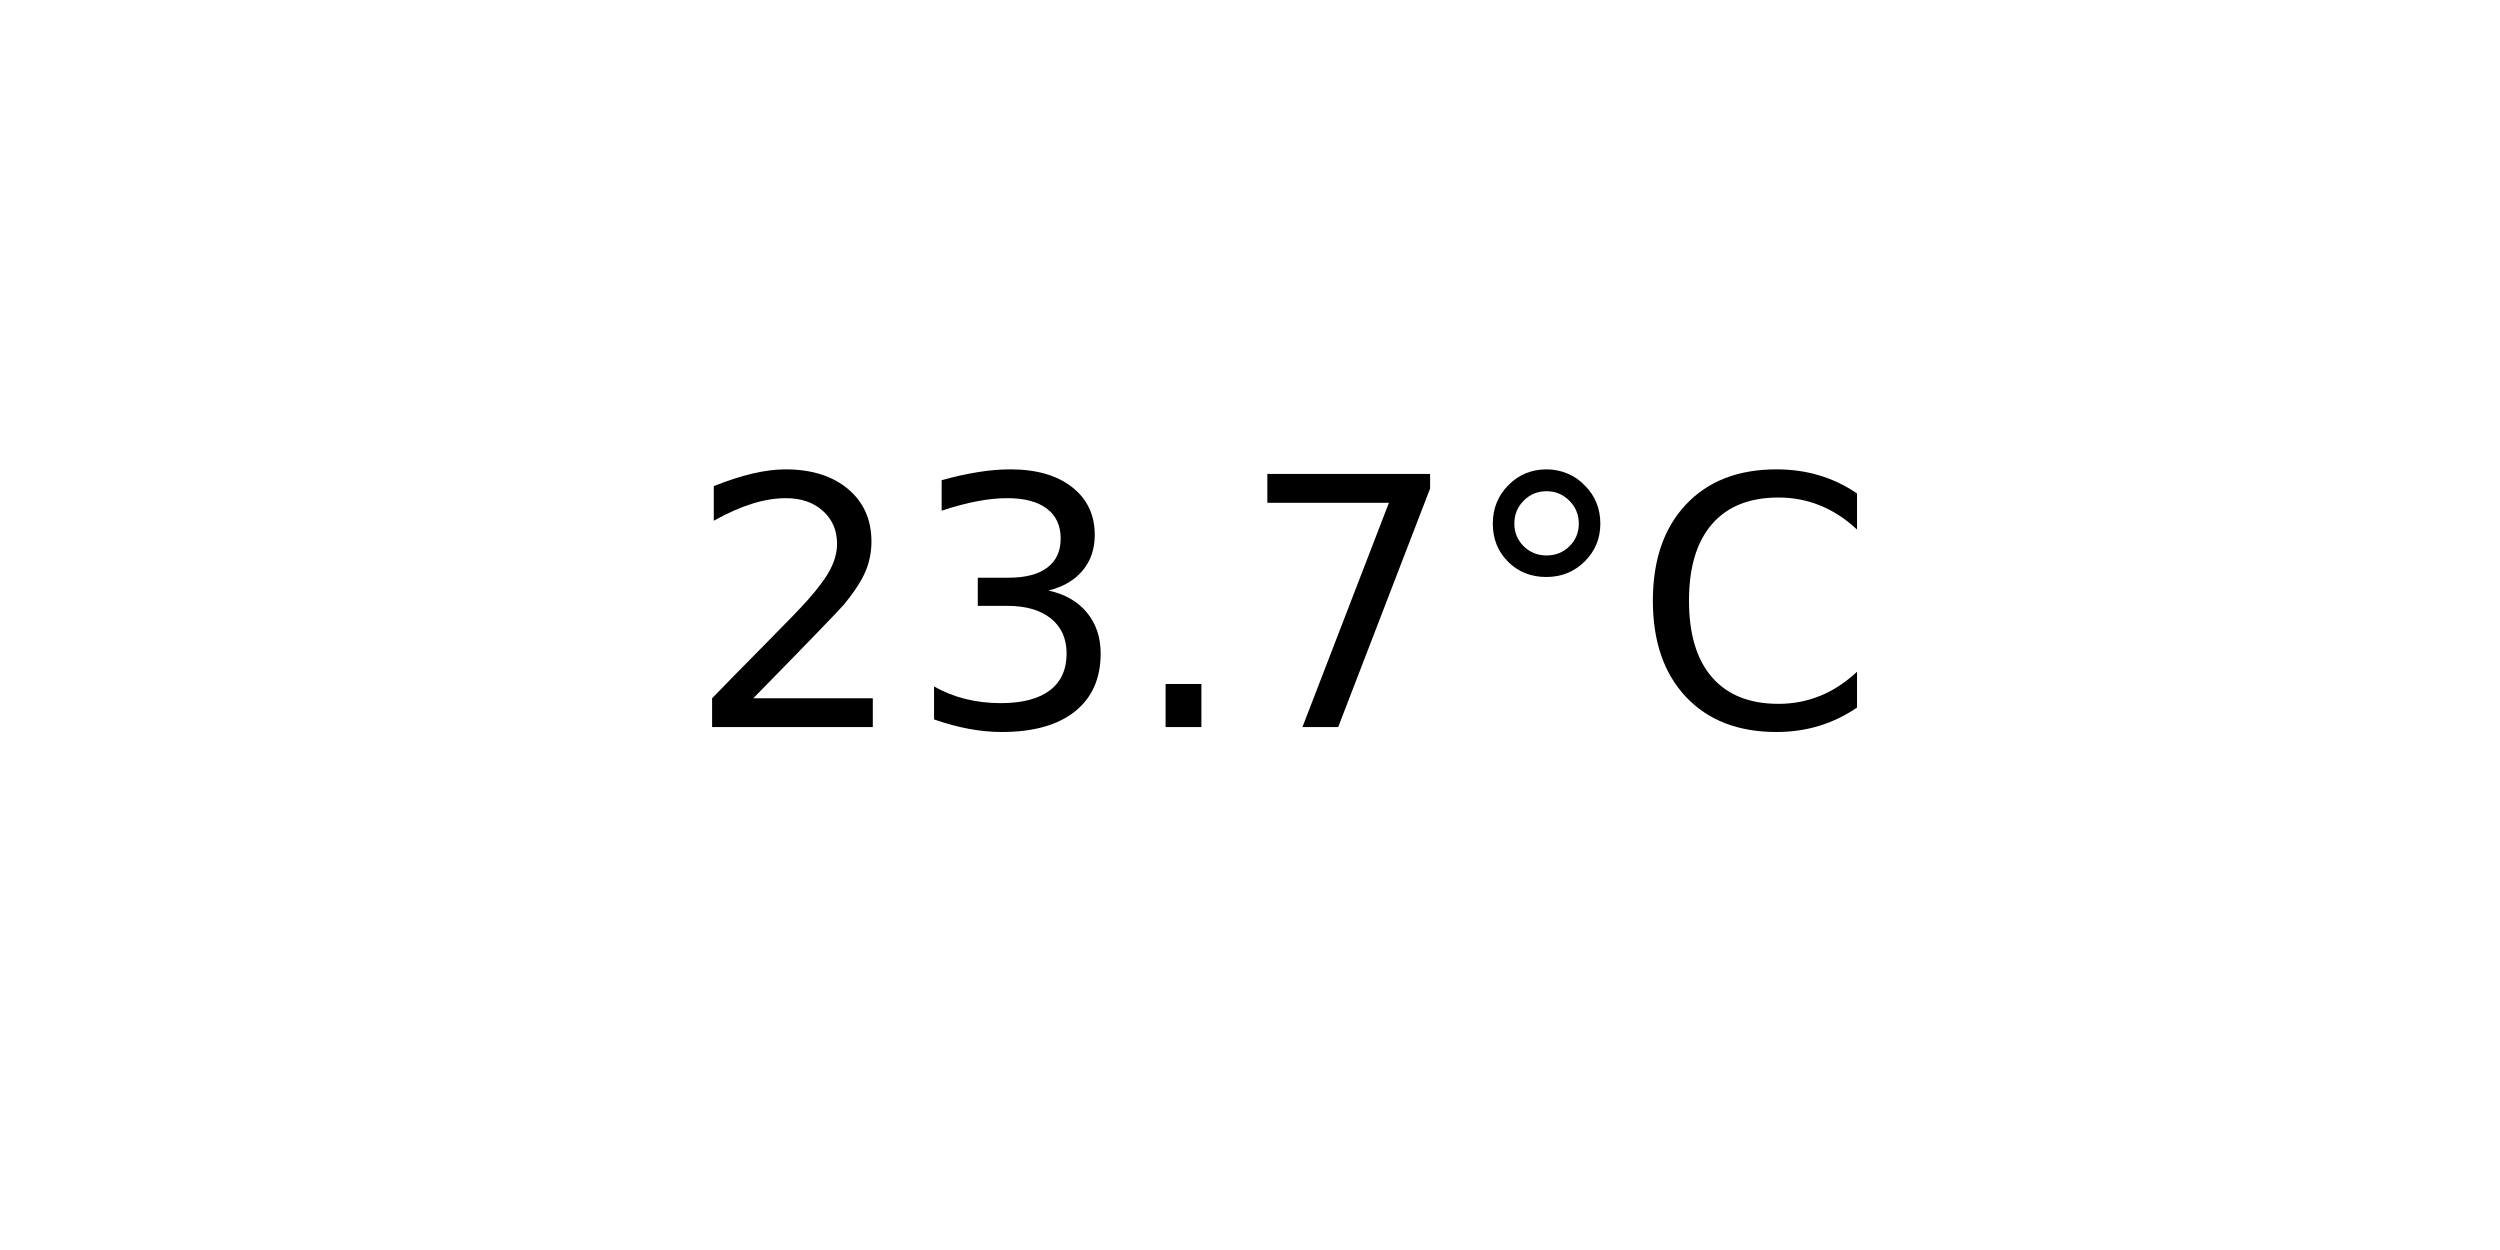
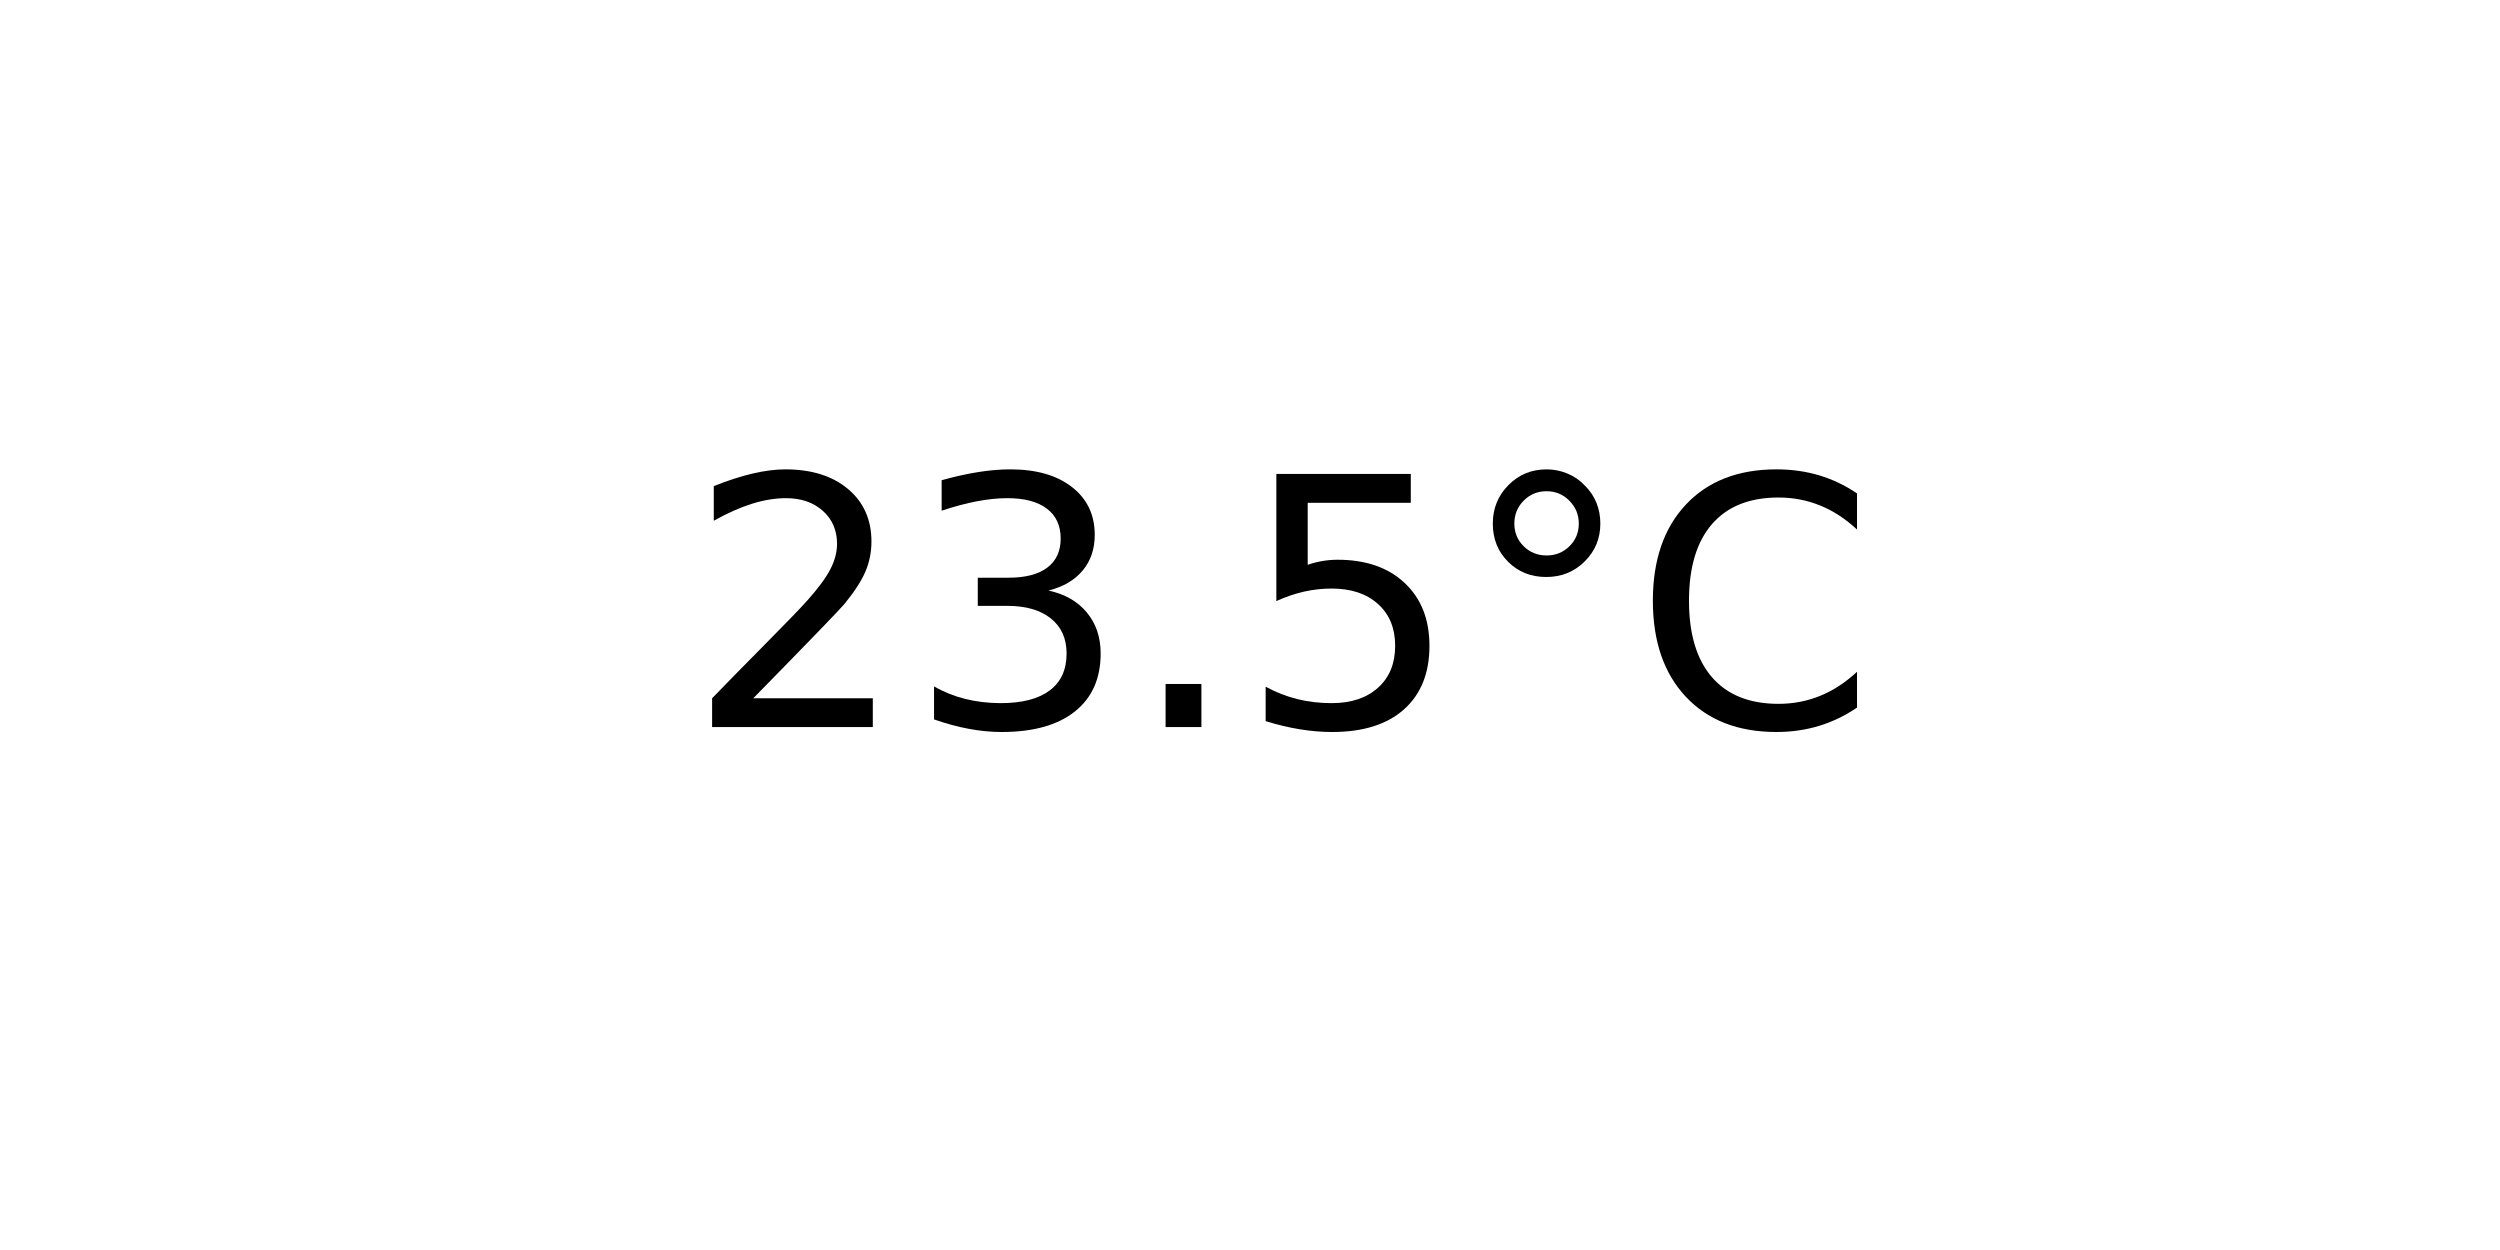
<svg xmlns="http://www.w3.org/2000/svg" xmlns:xlink="http://www.w3.org/1999/xlink" width="72pt" height="36pt" viewBox="0 0 72 36" version="1.1">
  <defs>
    <style type="text/css">*{stroke-linejoin: round; stroke-linecap: butt}</style>
  </defs>
  <g id="figure_1">
    <g id="axes_1">
      <g id="text_1">
        <g transform="translate(19.77578 20.93937) scale(0.1 -0.1)">
          <defs>
            <path id="DejaVuSans-32" d="M 1228 531  L 3431 531  L 3431 0  L 469 0  L 469 531  Q 828 903 1448 1529  Q 2069 2156 2228 2338  Q 2531 2678 2651 2914  Q 2772 3150 2772 3378  Q 2772 3750 2511 3984  Q 2250 4219 1831 4219  Q 1534 4219 1204 4116  Q 875 4013 500 3803  L 500 4441  Q 881 4594 1212 4672  Q 1544 4750 1819 4750  Q 2544 4750 2975 4387  Q 3406 4025 3406 3419  Q 3406 3131 3298 2873  Q 3191 2616 2906 2266  Q 2828 2175 2409 1742  Q 1991 1309 1228 531  z " transform="scale(0.015625)" />
            <path id="DejaVuSans-33" d="M 2597 2516  Q 3050 2419 3304 2112  Q 3559 1806 3559 1356  Q 3559 666 3084 287  Q 2609 -91 1734 -91  Q 1441 -91 1130 -33  Q 819 25 488 141  L 488 750  Q 750 597 1062 519  Q 1375 441 1716 441  Q 2309 441 2620 675  Q 2931 909 2931 1356  Q 2931 1769 2642 2001  Q 2353 2234 1838 2234  L 1294 2234  L 1294 2753  L 1863 2753  Q 2328 2753 2575 2939  Q 2822 3125 2822 3475  Q 2822 3834 2567 4026  Q 2313 4219 1838 4219  Q 1578 4219 1281 4162  Q 984 4106 628 3988  L 628 4550  Q 988 4650 1302 4700  Q 1616 4750 1894 4750  Q 2613 4750 3031 4423  Q 3450 4097 3450 3541  Q 3450 3153 3228 2886  Q 3006 2619 2597 2516  z " transform="scale(0.015625)" />
            <path id="DejaVuSans-2e" d="M 684 794  L 1344 794  L 1344 0  L 684 0  L 684 794  z " transform="scale(0.015625)" />
-             <path id="DejaVuSans-37" d="M 525 4666  L 3525 4666  L 3525 4397  L 1831 0  L 1172 0  L 2766 4134  L 525 4134  L 525 4666  z " transform="scale(0.015625)" />
+             <path id="DejaVuSans-35" d="M 691 4666  L 3169 4666  L 3169 4134  L 1269 4134  L 1269 2991  Q 1406 3038 1543 3061  Q 1681 3084 1819 3084  Q 2600 3084 3056 2656  Q 3513 2228 3513 1497  Q 3513 744 3044 326  Q 2575 -91 1722 -91  Q 1428 -91 1123 -41  Q 819 9 494 109  L 494 744  Q 775 591 1075 516  Q 1375 441 1709 441  Q 2250 441 2565 725  Q 2881 1009 2881 1497  Q 2881 1984 2565 2268  Q 2250 2553 1709 2553  Q 1456 2553 1204 2497  Q 953 2441 691 2322  L 691 4666  z " transform="scale(0.015625)" />
            <path id="DejaVuSans-b0" d="M 1600 4347  Q 1350 4347 1178 4173  Q 1006 4000 1006 3750  Q 1006 3503 1178 3333  Q 1350 3163 1600 3163  Q 1850 3163 2022 3333  Q 2194 3503 2194 3750  Q 2194 3997 2020 4172  Q 1847 4347 1600 4347  z M 1600 4750  Q 1800 4750 1984 4673  Q 2169 4597 2303 4453  Q 2447 4313 2519 4134  Q 2591 3956 2591 3750  Q 2591 3338 2302 3052  Q 2013 2766 1594 2766  Q 1172 2766 890 3047  Q 609 3328 609 3750  Q 609 4169 896 4459  Q 1184 4750 1600 4750  z " transform="scale(0.015625)" />
            <path id="DejaVuSans-43" d="M 4122 4306  L 4122 3641  Q 3803 3938 3442 4084  Q 3081 4231 2675 4231  Q 1875 4231 1450 3742  Q 1025 3253 1025 2328  Q 1025 1406 1450 917  Q 1875 428 2675 428  Q 3081 428 3442 575  Q 3803 722 4122 1019  L 4122 359  Q 3791 134 3420 21  Q 3050 -91 2638 -91  Q 1578 -91 968 557  Q 359 1206 359 2328  Q 359 3453 968 4101  Q 1578 4750 2638 4750  Q 3056 4750 3426 4639  Q 3797 4528 4122 4306  z " transform="scale(0.015625)" />
          </defs>
          <use xlink:href="#DejaVuSans-32" />
          <use xlink:href="#DejaVuSans-33" x="63.623" />
          <use xlink:href="#DejaVuSans-2e" x="127.246" />
-           <use xlink:href="#DejaVuSans-37" x="159.033" />
+           <use xlink:href="#DejaVuSans-35" x="159.033" />
          <use xlink:href="#DejaVuSans-b0" x="222.656" />
          <use xlink:href="#DejaVuSans-43" x="272.656" />
        </g>
      </g>
    </g>
  </g>
</svg>
